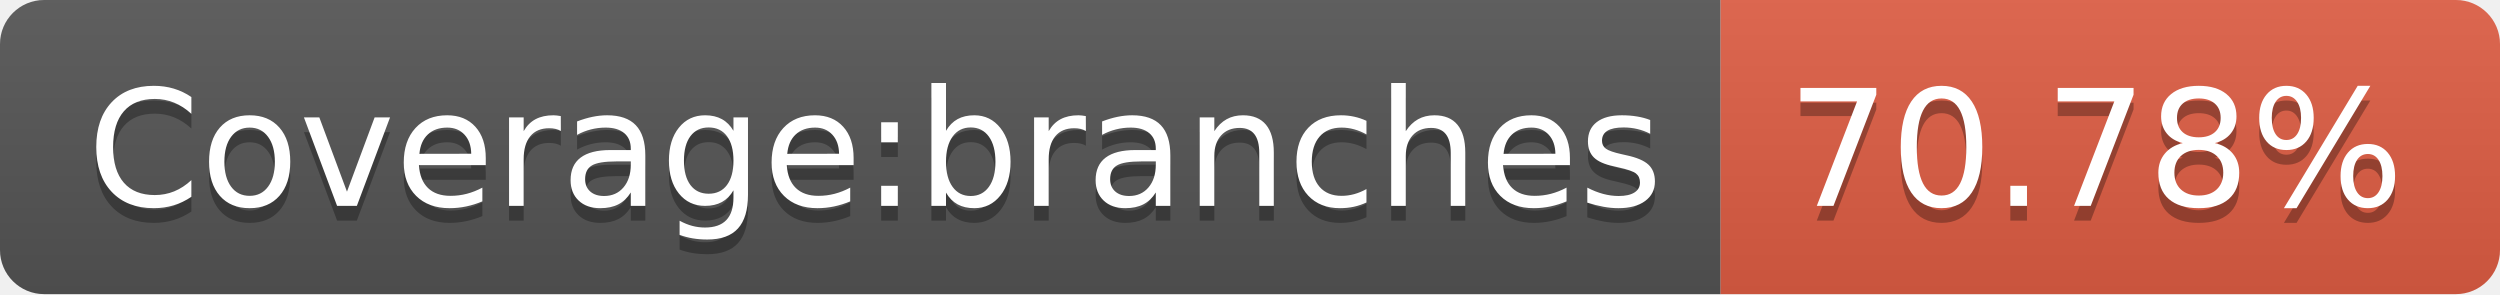
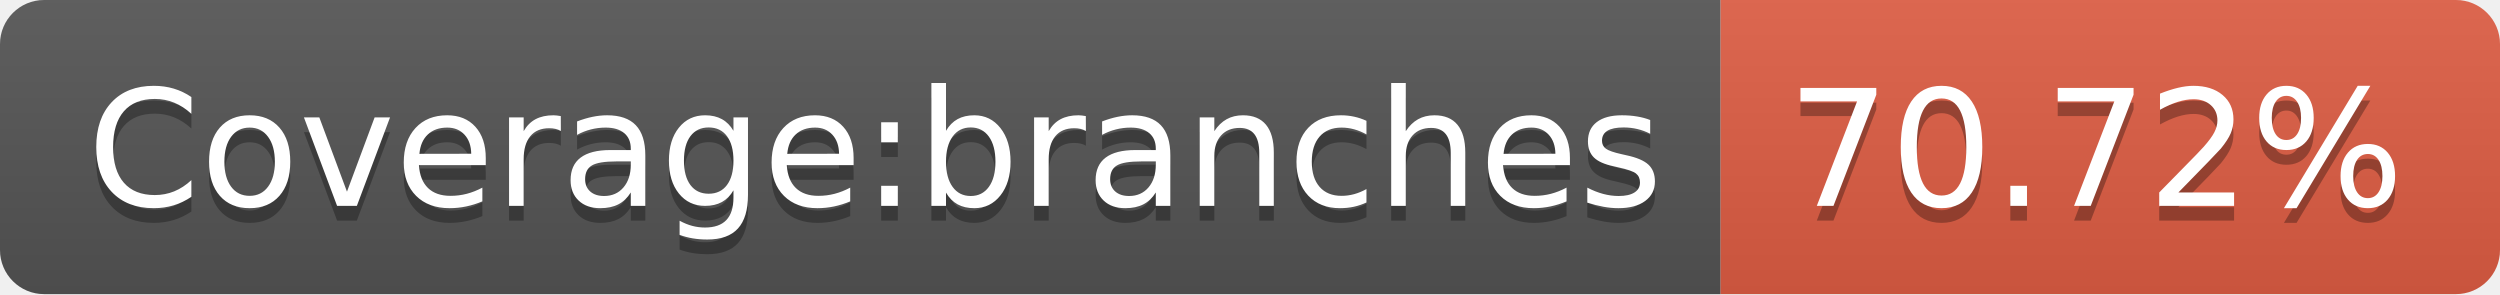
<svg xmlns="http://www.w3.org/2000/svg" width="170" height="20">
  <linearGradient id="b" x2="0" y2="100%">
    <stop offset="0" stop-color="#bbb" stop-opacity=".1" />
    <stop offset="1" stop-opacity=".1" />
  </linearGradient>
  <clipPath id="a">
    <rect width="170" height="20" rx="3" fill="#fff" />
  </clipPath>
  <g clip-path="url(#a)">
    <path fill="#555" d="M0 0h117v20H0z" />
    <path fill="#e05d44" d="M117 0h53v20H117z" />
    <path fill="url(#b)" d="M0 0h170v20H0z" />
  </g>
  <g fill="#fff" text-anchor="middle" font-family="DejaVu Sans,Verdana,Geneva,sans-serif" font-size="110">
    <text x="595" y="150" fill="#010101" fill-opacity=".3" transform="scale(.1)" textLength="1070">Coverage:branches</text>
    <text x="595" y="140" transform="scale(.1)" textLength="1070">Coverage:branches</text>
-     <text x="1425" y="150" fill="#010101" fill-opacity=".3" transform="scale(.1)" textLength="430">70.78%</text>
-     <text x="1425" y="140" transform="scale(.1)" textLength="430">70.78%</text>
+     <text x="1425" y="150" fill="#010101" fill-opacity=".3" transform="scale(.1)" textLength="430">70.72%</text>
+     <text x="1425" y="140" transform="scale(.1)" textLength="430">70.72%</text>
  </g>
</svg>
